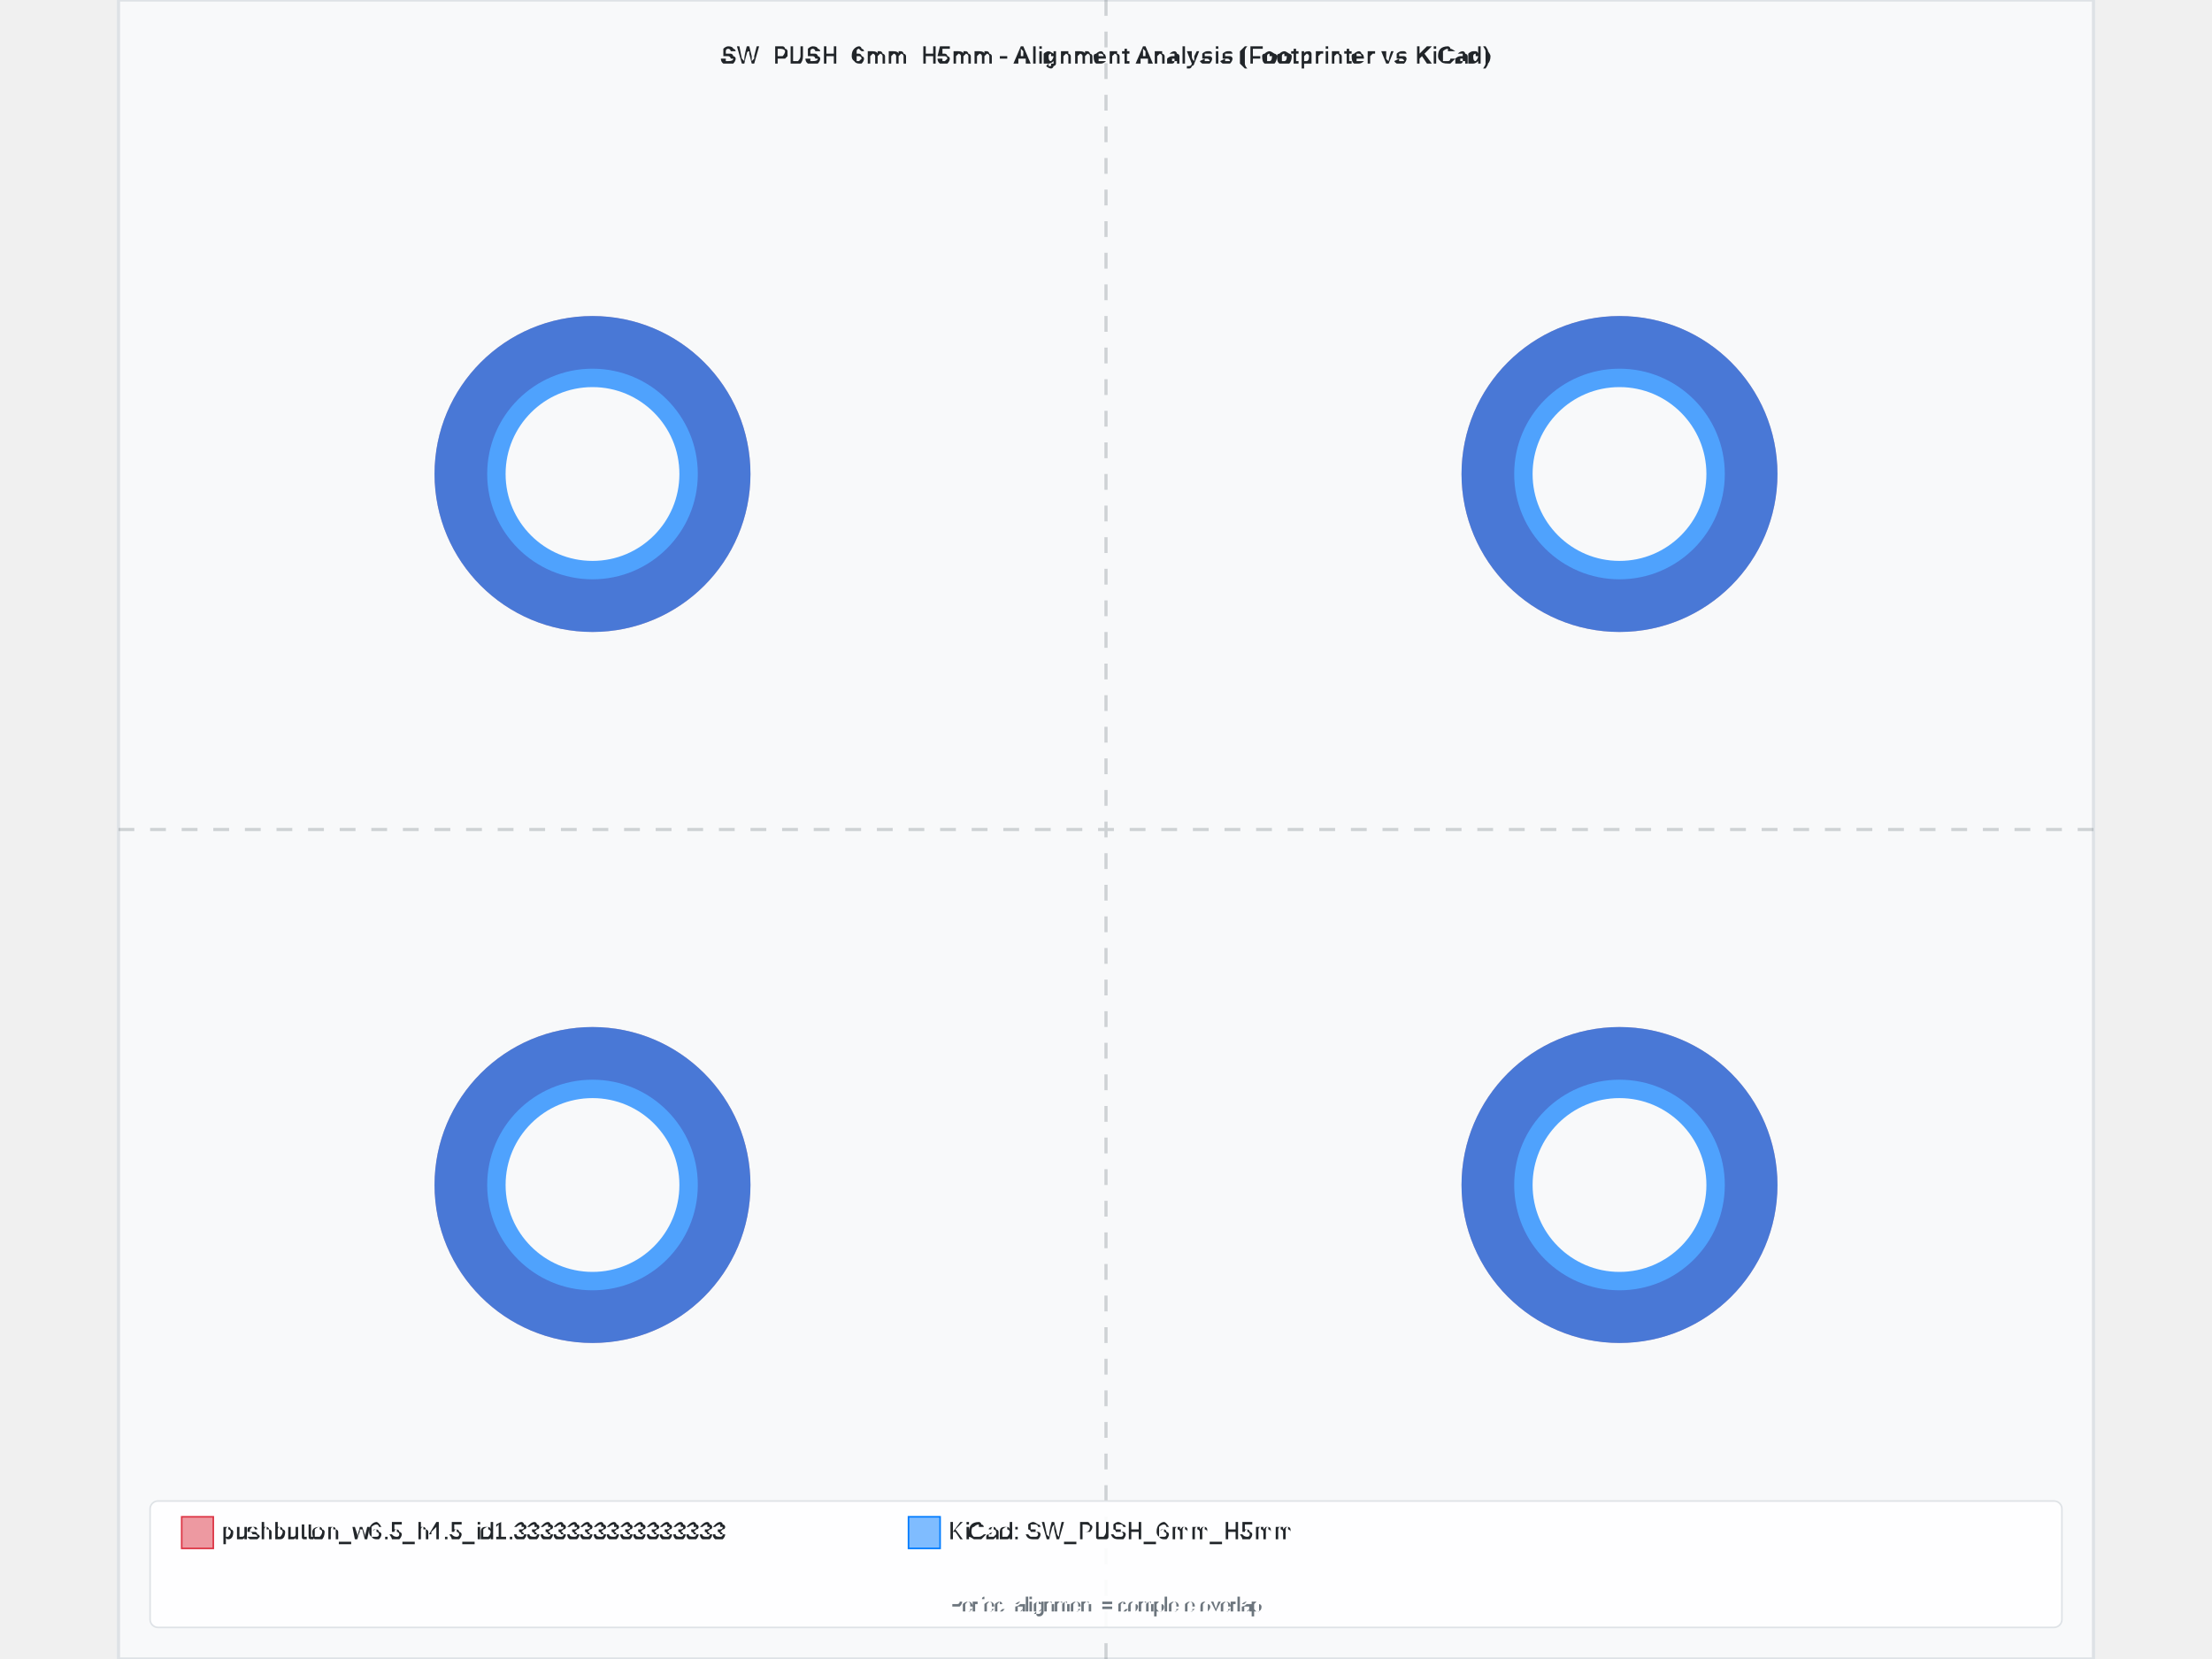
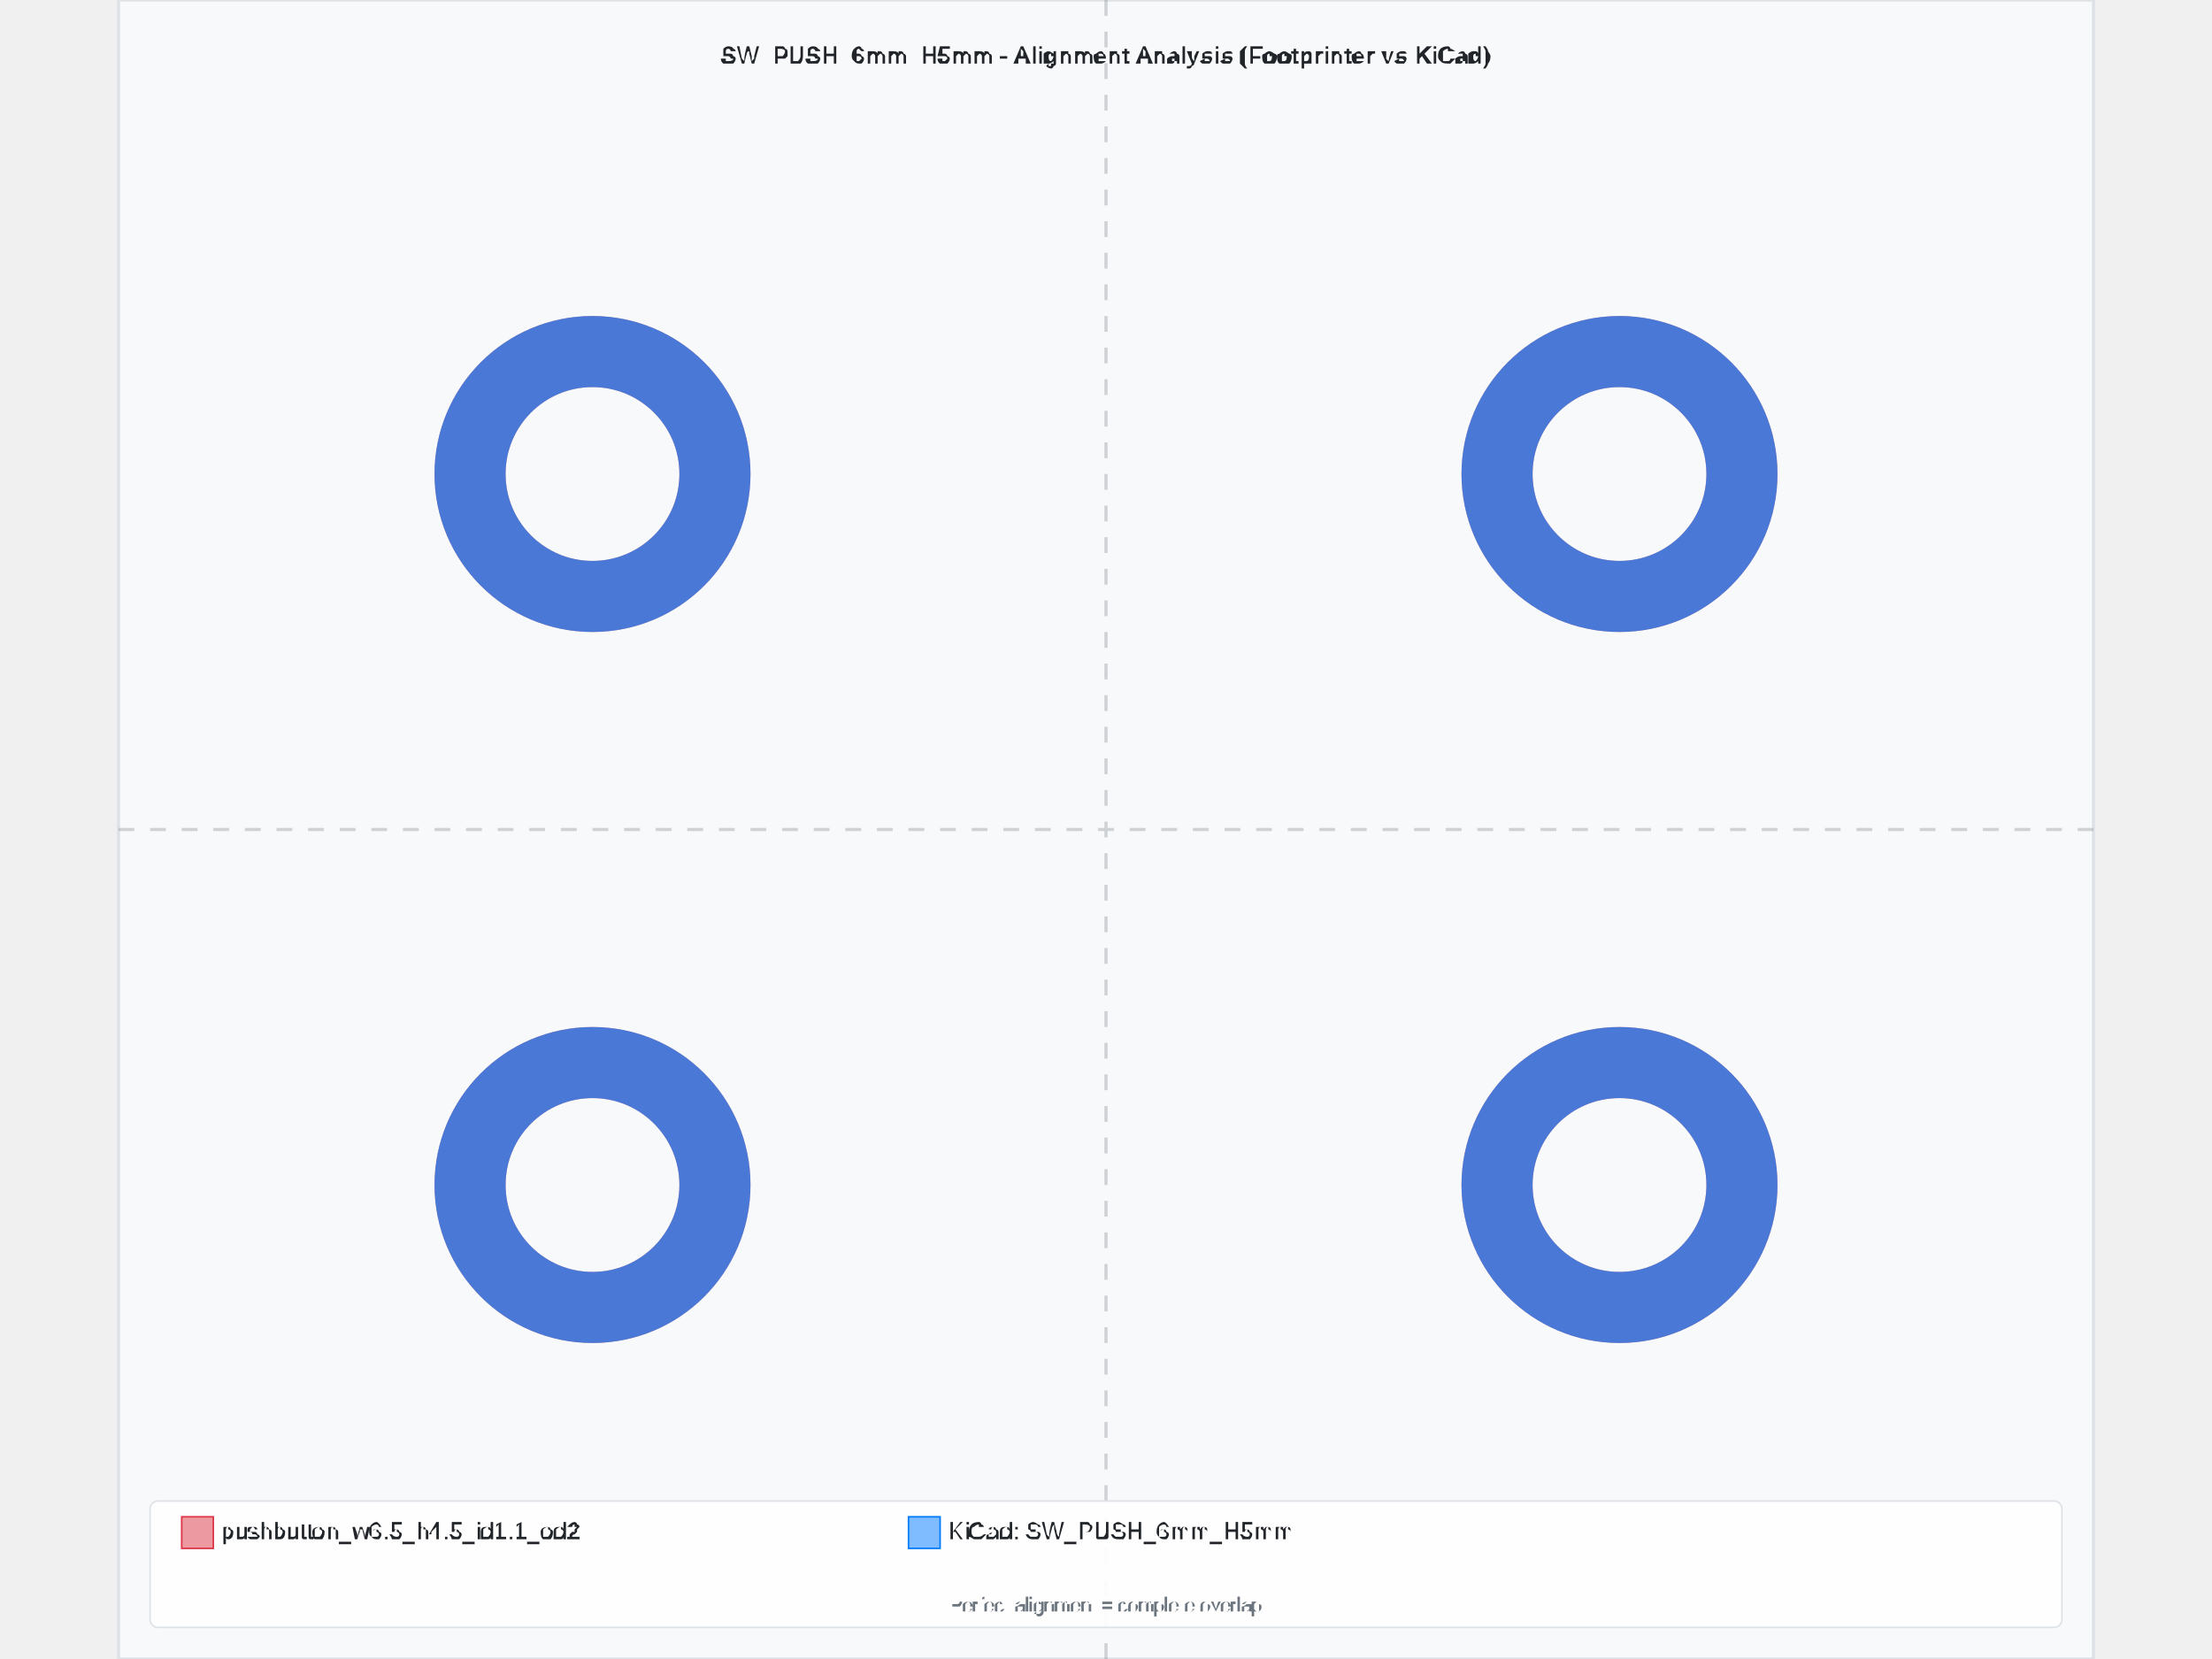
<svg xmlns="http://www.w3.org/2000/svg" width="800" height="600" viewBox="-6.25 -5.25 12.5 10.5">
  <rect x="-6.25" y="-5.25" width="12.5" height="10.5" fill="#f8f9fa" stroke="#dee2e6" stroke-width="0.02" />
  <text x="0" y="-4.85" text-anchor="middle" font-family="Arial, sans-serif" font-size="0.15" font-weight="bold" fill="#212529">SW_PUSH_6mm_H5mm - Alignment Analysis (Footprinter vs KiCad)</text>
  <g id="footprint-a" opacity="0.85">
-     <circle cx="-3.25" cy="2.25" r="0.833" fill="none" stroke="#dc3545" stroke-width="0.333" opacity="0.8" />
-     <circle cx="-3.25" cy="-2.25" r="0.833" fill="none" stroke="#dc3545" stroke-width="0.333" opacity="0.8" />
-     <circle cx="3.25" cy="-2.25" r="0.833" fill="none" stroke="#dc3545" stroke-width="0.333" opacity="0.8" />
-     <circle cx="3.25" cy="2.25" r="0.833" fill="none" stroke="#dc3545" stroke-width="0.333" opacity="0.8" />
+     <circle cx="-3.25" cy="2.25" r="0.775" fill="none" stroke="#dc3545" stroke-width="0.45" opacity="0.8" />
+     <circle cx="-3.25" cy="-2.25" r="0.775" fill="none" stroke="#dc3545" stroke-width="0.45" opacity="0.8" />
+     <circle cx="3.25" cy="-2.25" r="0.775" fill="none" stroke="#dc3545" stroke-width="0.45" opacity="0.8" />
+     <circle cx="3.25" cy="2.25" r="0.775" fill="none" stroke="#dc3545" stroke-width="0.45" opacity="0.8" />
  </g>
  <g id="footprint-b" opacity="0.85">
    <circle cx="-3.25" cy="2.25" r="0.775" fill="none" stroke="#007bff" stroke-width="0.45" opacity="0.8" />
    <circle cx="3.25" cy="2.25" r="0.775" fill="none" stroke="#007bff" stroke-width="0.45" opacity="0.8" />
    <circle cx="-3.25" cy="-2.25" r="0.775" fill="none" stroke="#007bff" stroke-width="0.45" opacity="0.8" />
    <circle cx="3.25" cy="-2.25" r="0.775" fill="none" stroke="#007bff" stroke-width="0.45" opacity="0.8" />
  </g>
  <g id="alignment-guides" opacity="0.3">
    <line x1="0" y1="-5.25" x2="0" y2="5.25" stroke="#6c757d" stroke-width="0.02" stroke-dasharray="0.1,0.1" />
    <line x1="-6.25" y1="0" x2="6.25" y2="0" stroke="#6c757d" stroke-width="0.02" stroke-dasharray="0.1,0.1" />
  </g>
  <g font-family="Arial, sans-serif" font-size="0.15">
    <rect x="-6.05" y="4.25" width="12.1" height="0.8" fill="white" fill-opacity="0.9" stroke="#dee2e6" stroke-width="0.01" rx="0.05" />
    <rect x="-5.85" y="4.35" width="0.2" height="0.2" fill="#dc3545" fill-opacity="0.5" stroke="#dc3545" stroke-width="0.01" />
-     <text x="-5.6" y="4.45" fill="#212529" font-weight="500" dominant-baseline="middle">pushbutton_w6.5_h4.5_id1.3333333333333333</text>
+     <text x="-5.6" y="4.45" fill="#212529" font-weight="500" dominant-baseline="middle">pushbutton_w6.5_h4.5_id1.1_od2</text>
    <rect x="-1.25" y="4.35" width="0.2" height="0.2" fill="#007bff" fill-opacity="0.5" stroke="#007bff" stroke-width="0.01" />
    <text x="-1" y="4.45" fill="#212529" font-weight="500" dominant-baseline="middle">KiCad: SW_PUSH_6mm_H5mm</text>
    <text x="0" y="4.95" text-anchor="middle" fill="#6c757d" font-size="0.12">Perfect alignment = complete overlap</text>
  </g>
</svg>
